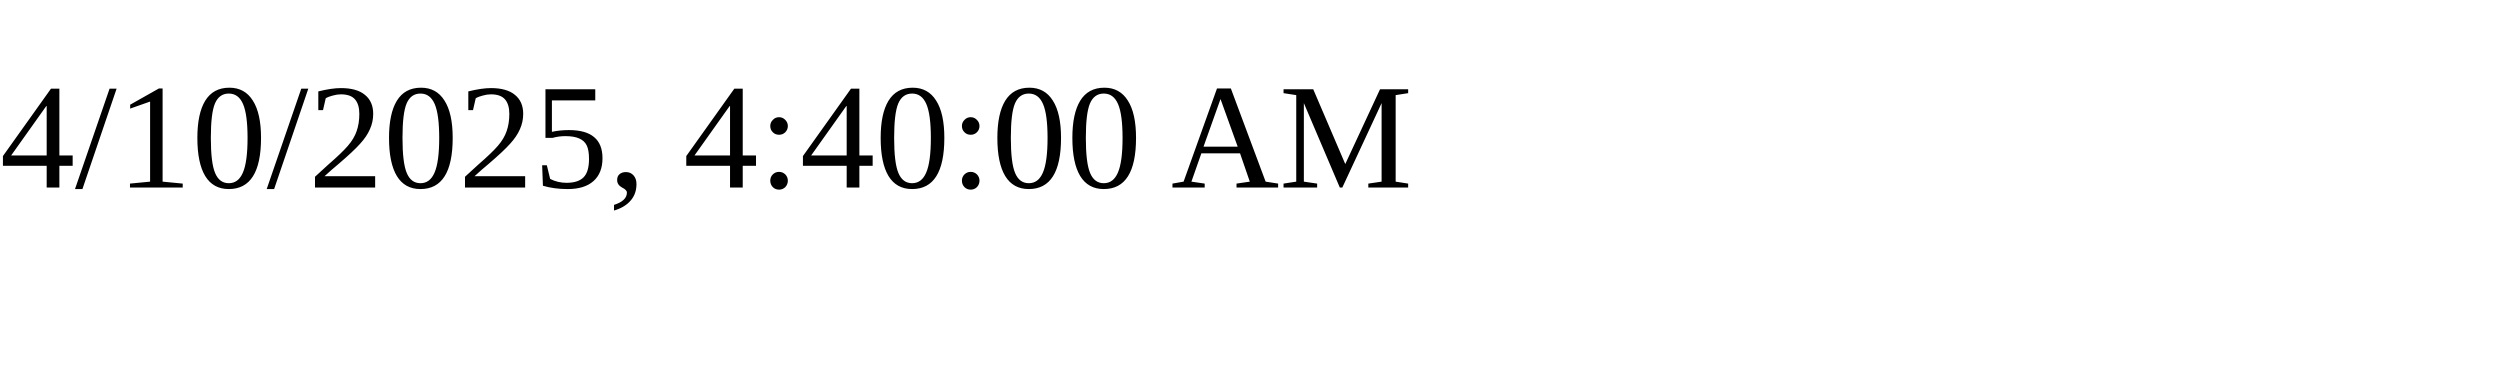
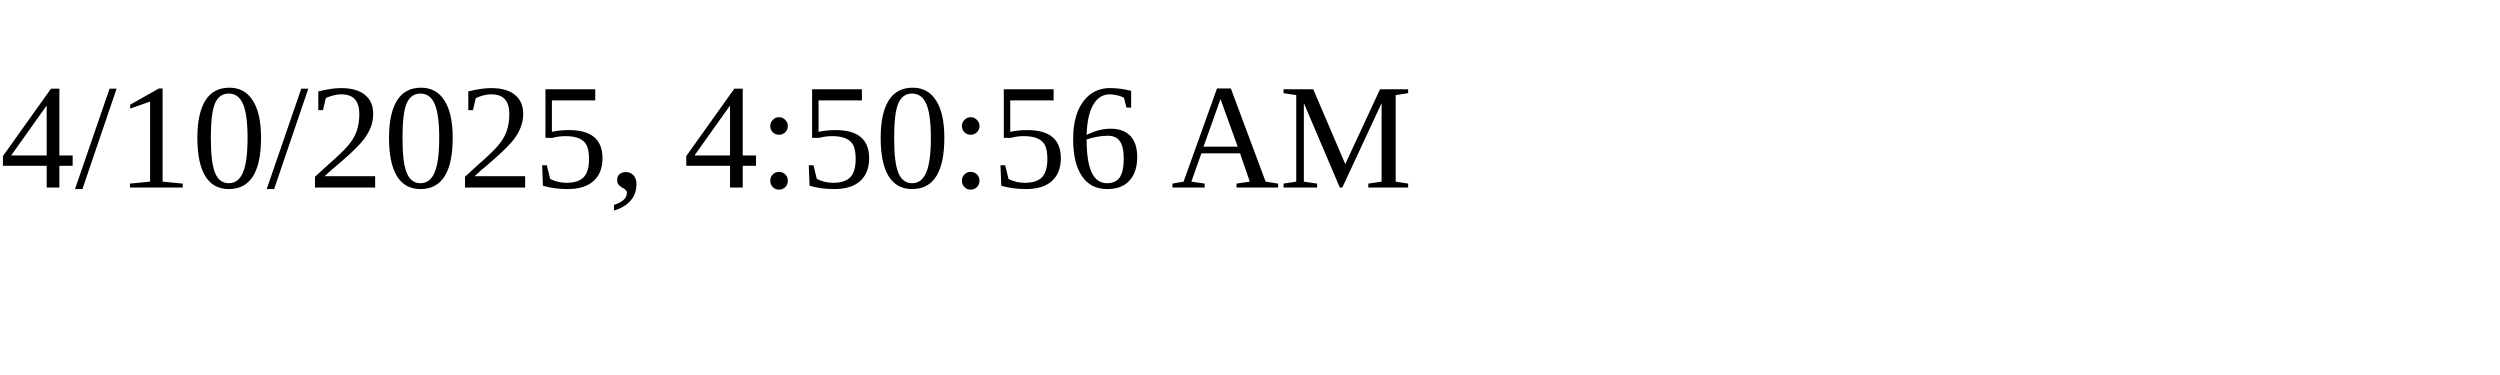
<svg xmlns="http://www.w3.org/2000/svg" height="30" width="200">
-   <text x="0" y="15">4/10/2025, 4:40:00 AM</text>
+   <text x="0" y="15">4/10/2025, 4:50:56 AM</text>
</svg>
